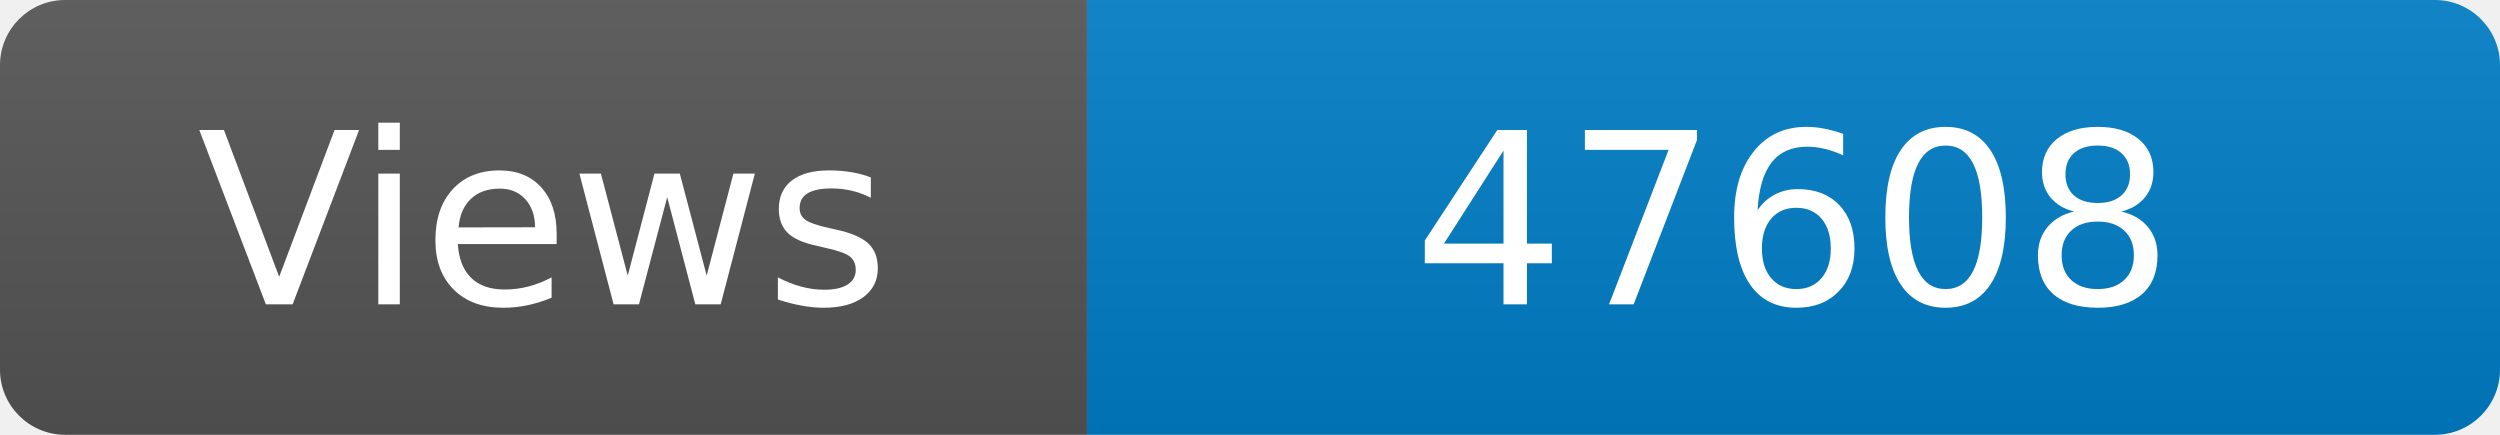
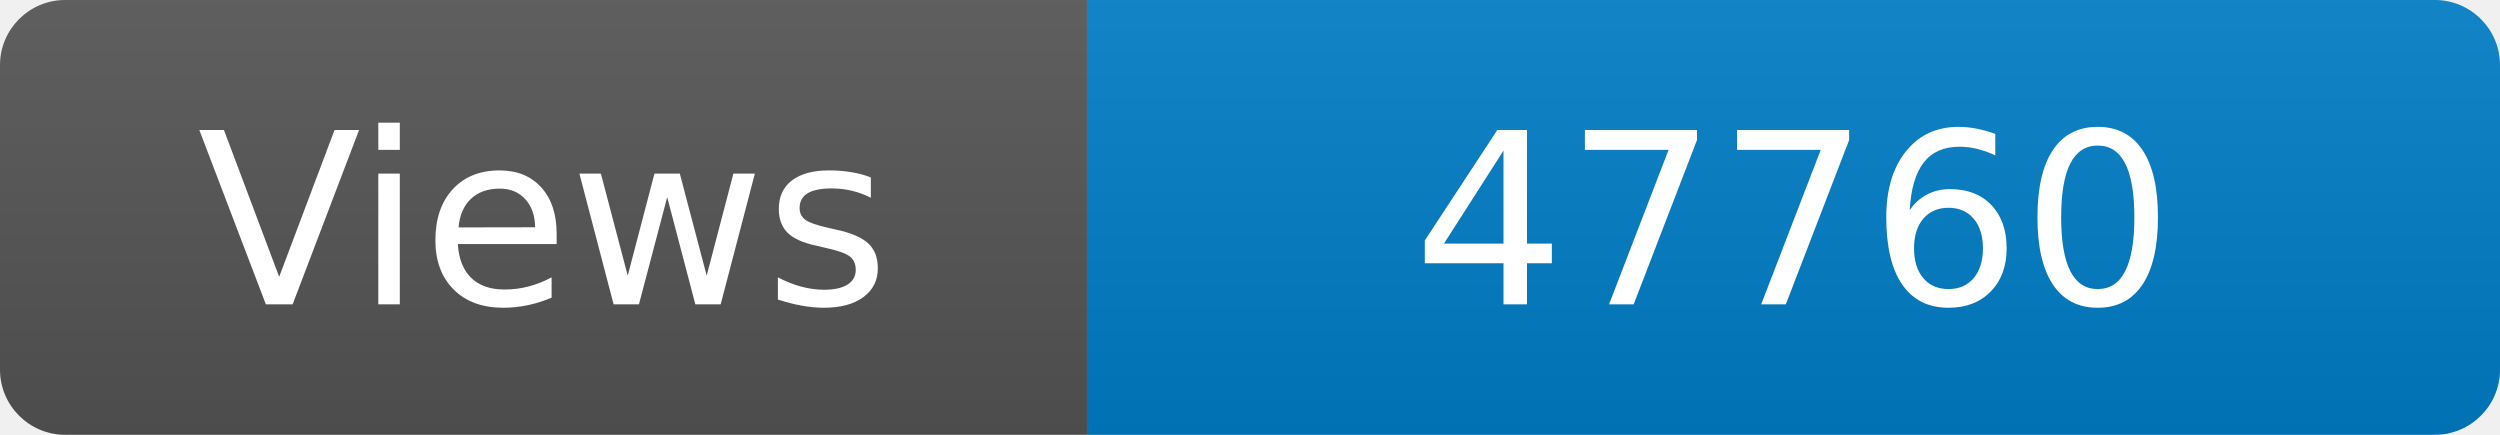
<svg xmlns="http://www.w3.org/2000/svg" width="115" height="20" role="img" aria-label="Maintained?: yes">
  <linearGradient id="s" x2="0" y2="100%">
    <stop offset="0" stop-color="#bbb" stop-opacity=".1" />
    <stop offset="1" stop-opacity=".1" />
  </linearGradient>
  <clipPath id="r">
    <rect width="115" height="20" rx="3" fill="#fff" />
  </clipPath>
  <g clip-path="url(#r)">
    <rect width="50" height="20" fill="#555" />
    <rect x="50" width="160" height="20" fill="#007ec6" />
    <rect width="115" height="20" fill="url(#s)" />
  </g>
  <g fill="#fff" text-anchor="middle" font-family="Verdana,Geneva,DejaVu Sans,sans-serif" font-size="110">
    <text x="250" y="140" transform="scale(.1)" fill="#fff">Views</text>
-     <text x="825" y="140" transform="scale(.1)" fill="#fff">47608</text>
+     <text x="825" y="140" transform="scale(.1)" fill="#fff">47760</text>
  </g>
</svg>
